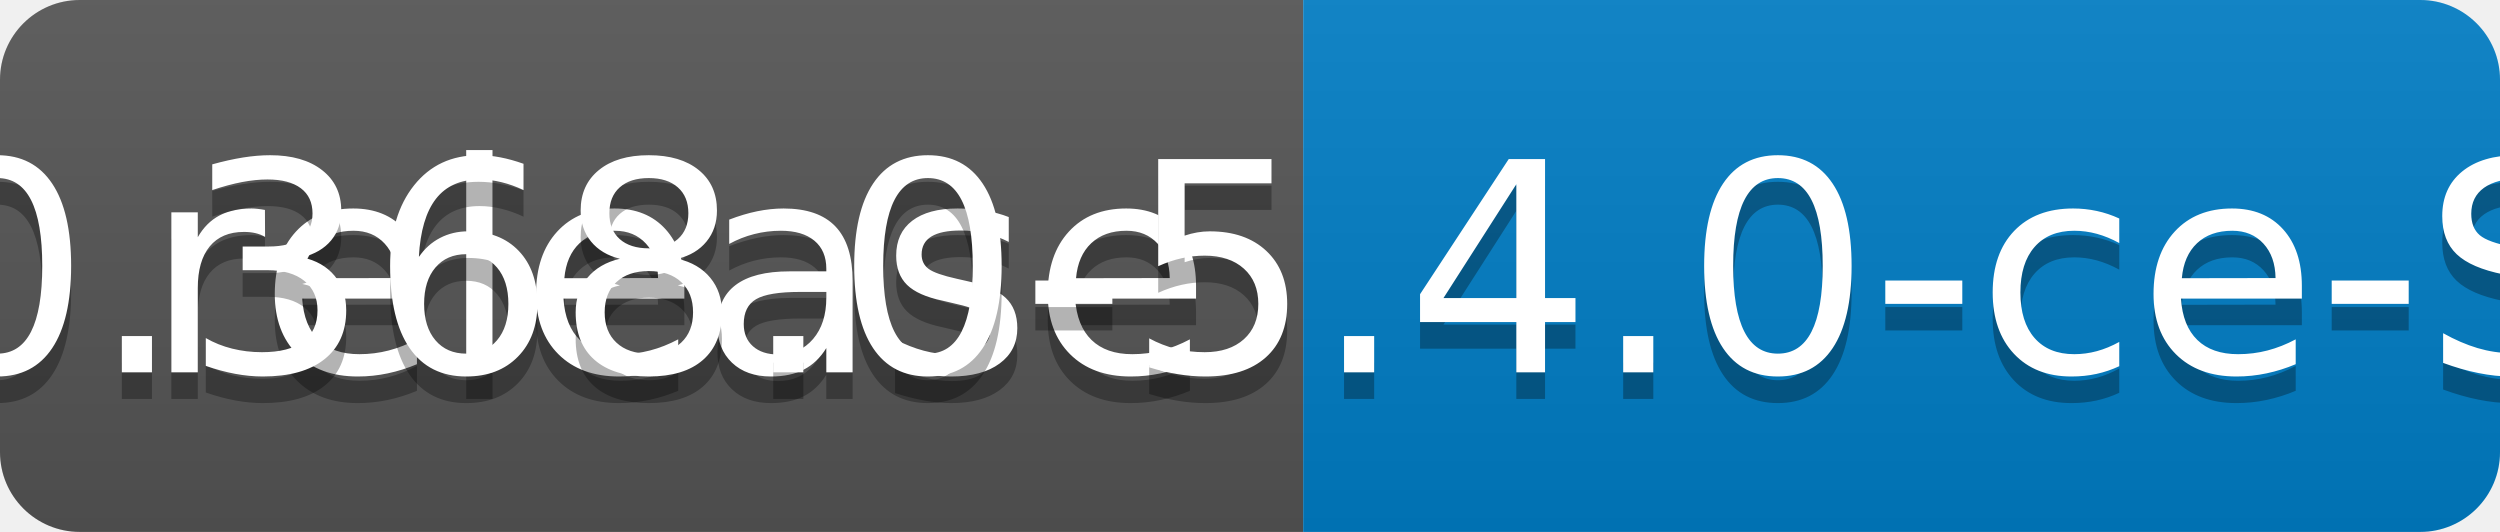
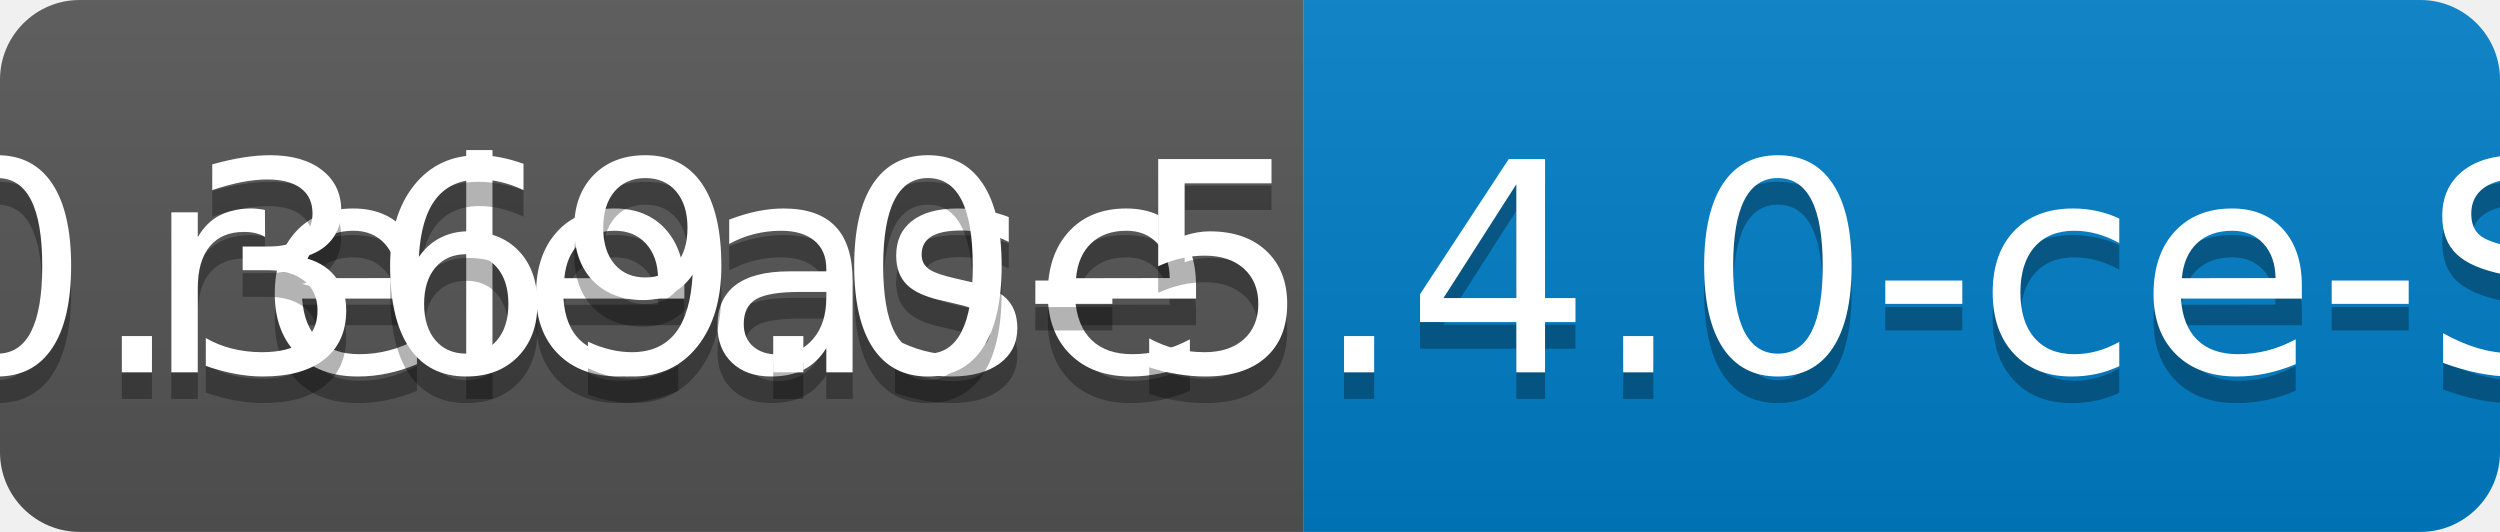
<svg xmlns="http://www.w3.org/2000/svg" width="94" height="20">
  <linearGradient id="b" x2="0" y2="100%">
    <stop offset="0" stop-color="#bbb" stop-opacity=".1" />
    <stop offset="1" stop-opacity=".1" />
  </linearGradient>
  <clipPath id="a">
    <rect width="94" height="20" rx="3" fill="#fff" />
  </clipPath>
  <g clip-path="url(#a)">
    <path fill="#555" d="M0 0h49v20H0z" />
    <path fill="#007ec6" d="M49 0h45v20H49z" />
    <path fill="url(#b)" d="M0 0h94v20H0z" />
  </g>
  <g fill="#fff" text-anchor="middle" font-family="DejaVu Sans,Verdana,Geneva,sans-serif" font-size="110">
    <text x="255" y="150" fill="#010101" fill-opacity=".3" transform="scale(.1)" textLength="390">release</text>
    <text x="255" y="140" transform="scale(.1)" textLength="390">release</text>
-     <text x="705" y="150" fill="#010101" fill-opacity=".3" transform="scale(.1)" textLength="350">v0.368.0-5.4.0-ce-SNAPSHOT</text>
-     <text x="705" y="140" transform="scale(.1)" textLength="350">v0.368.0-5.4.0-ce-SNAPSHOT</text>
+     <text x="705" y="150" fill="#010101" fill-opacity=".3" transform="scale(.1)" textLength="350">v0.369.0-5.4.0-ce-SNAPSHOT</text>
+     <text x="705" y="140" transform="scale(.1)" textLength="350">v0.369.0-5.4.0-ce-SNAPSHOT</text>
  </g>
</svg>
